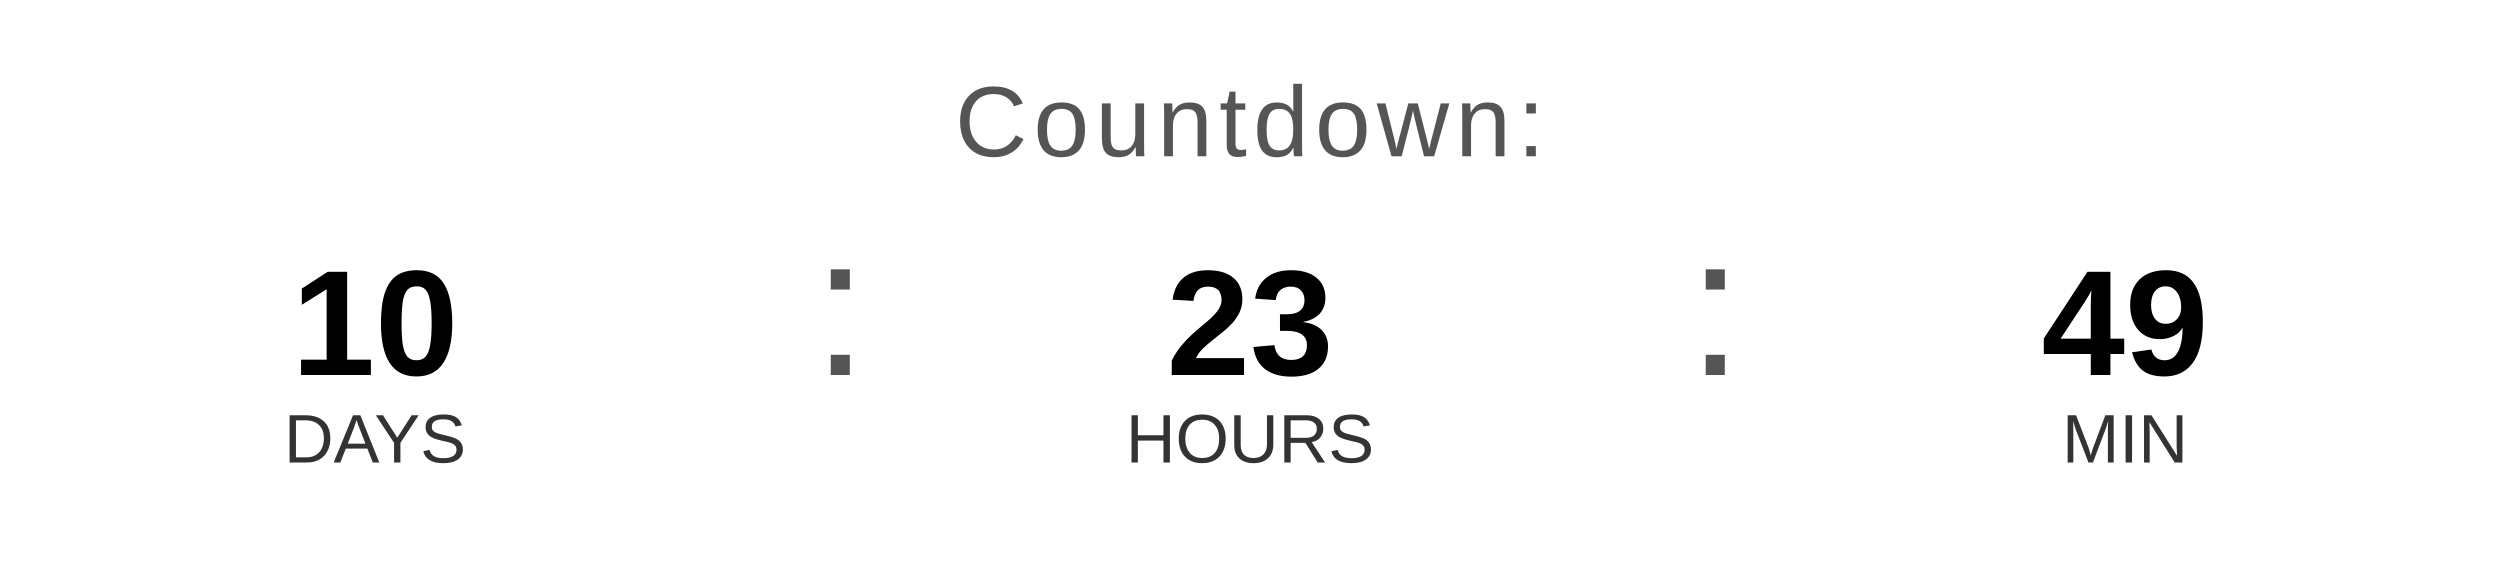
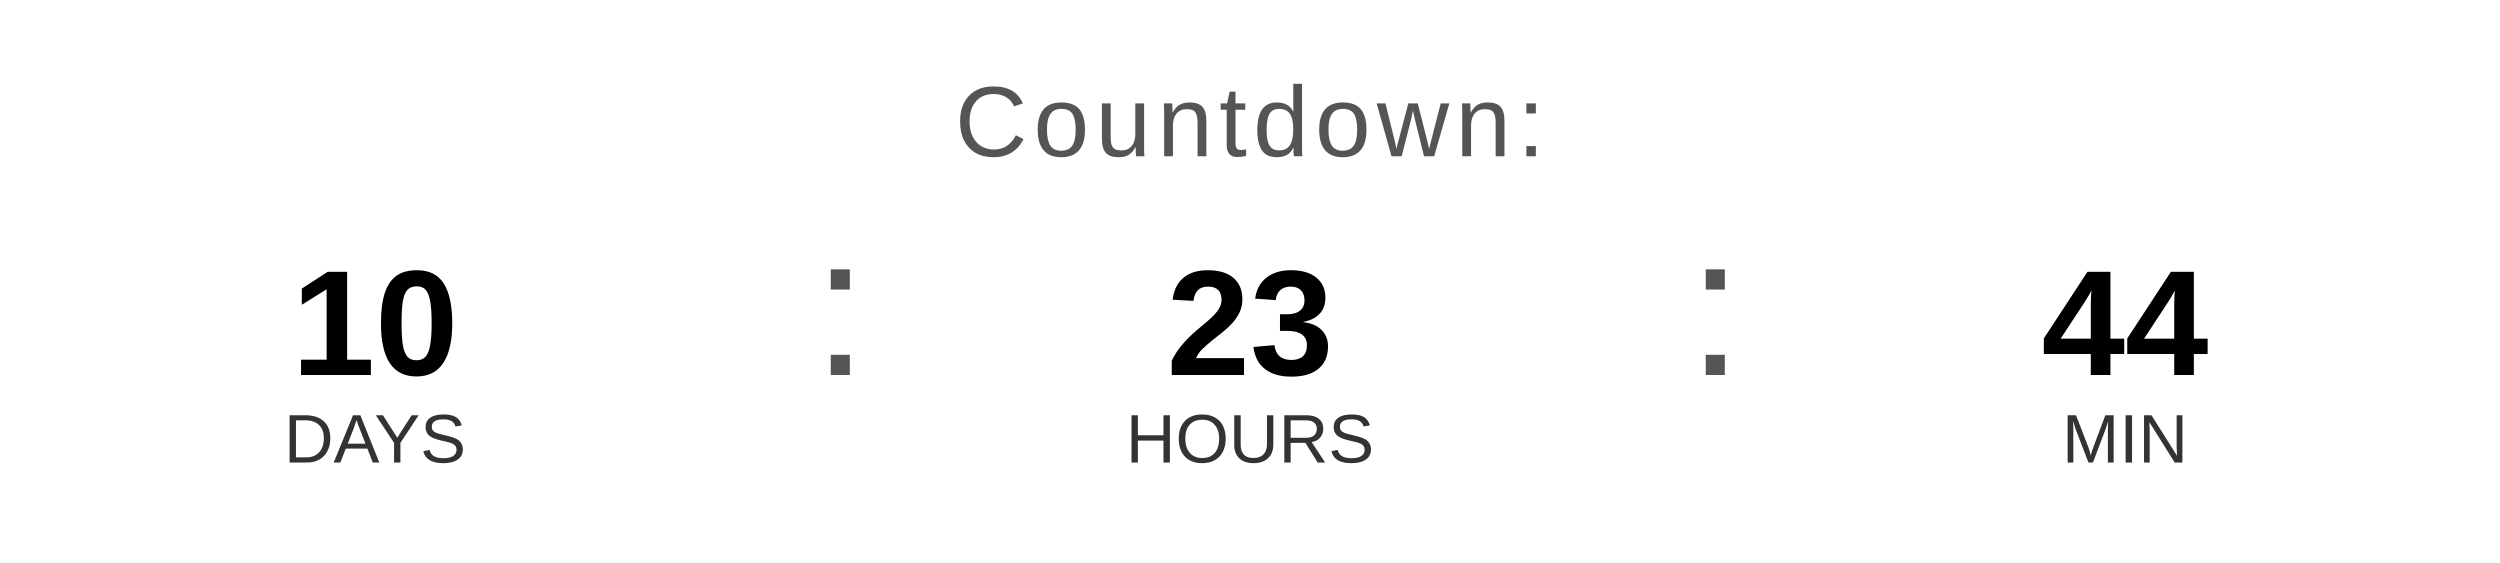
<svg xmlns="http://www.w3.org/2000/svg" width="400" height="90" viewBox="0 0 400 90">
  <text x="200" y="25" font-family="Arial, Helvetica, sans-serif" font-size="16" fill="#555555" text-anchor="middle" letter-spacing="1">
    Countdown:
  </text>
  <text x="60" y="60" font-family="Arial, Helvetica, sans-serif" font-size="24" font-weight="bold" fill="#000000" text-anchor="middle">10</text>
  <text x="60" y="74" font-family="Arial, Helvetica, sans-serif" font-size="11" fill="#333333" text-anchor="middle">DAYS</text>
  <text x="130" y="60" font-family="Arial, sans-serif" font-size="32" fill="#555555">:</text>
  <text x="200" y="60" font-family="Arial, Helvetica, sans-serif" font-size="24" font-weight="bold" fill="#000000" text-anchor="middle">23</text>
  <text x="200" y="74" font-family="Arial, Helvetica, sans-serif" font-size="11" fill="#333333" text-anchor="middle">HOURS</text>
  <text x="270" y="60" font-family="Arial, sans-serif" font-size="32" fill="#555555">:</text>
-   <text x="340" y="60" font-family="Arial, Helvetica, sans-serif" font-size="24" font-weight="bold" fill="#000000" text-anchor="middle">49</text>
+   <text x="340" y="60" font-family="Arial, Helvetica, sans-serif" font-size="24" font-weight="bold" fill="#000000" text-anchor="middle">44</text>
  <text x="340" y="74" font-family="Arial, Helvetica, sans-serif" font-size="11" fill="#333333" text-anchor="middle">MIN</text>
</svg>
